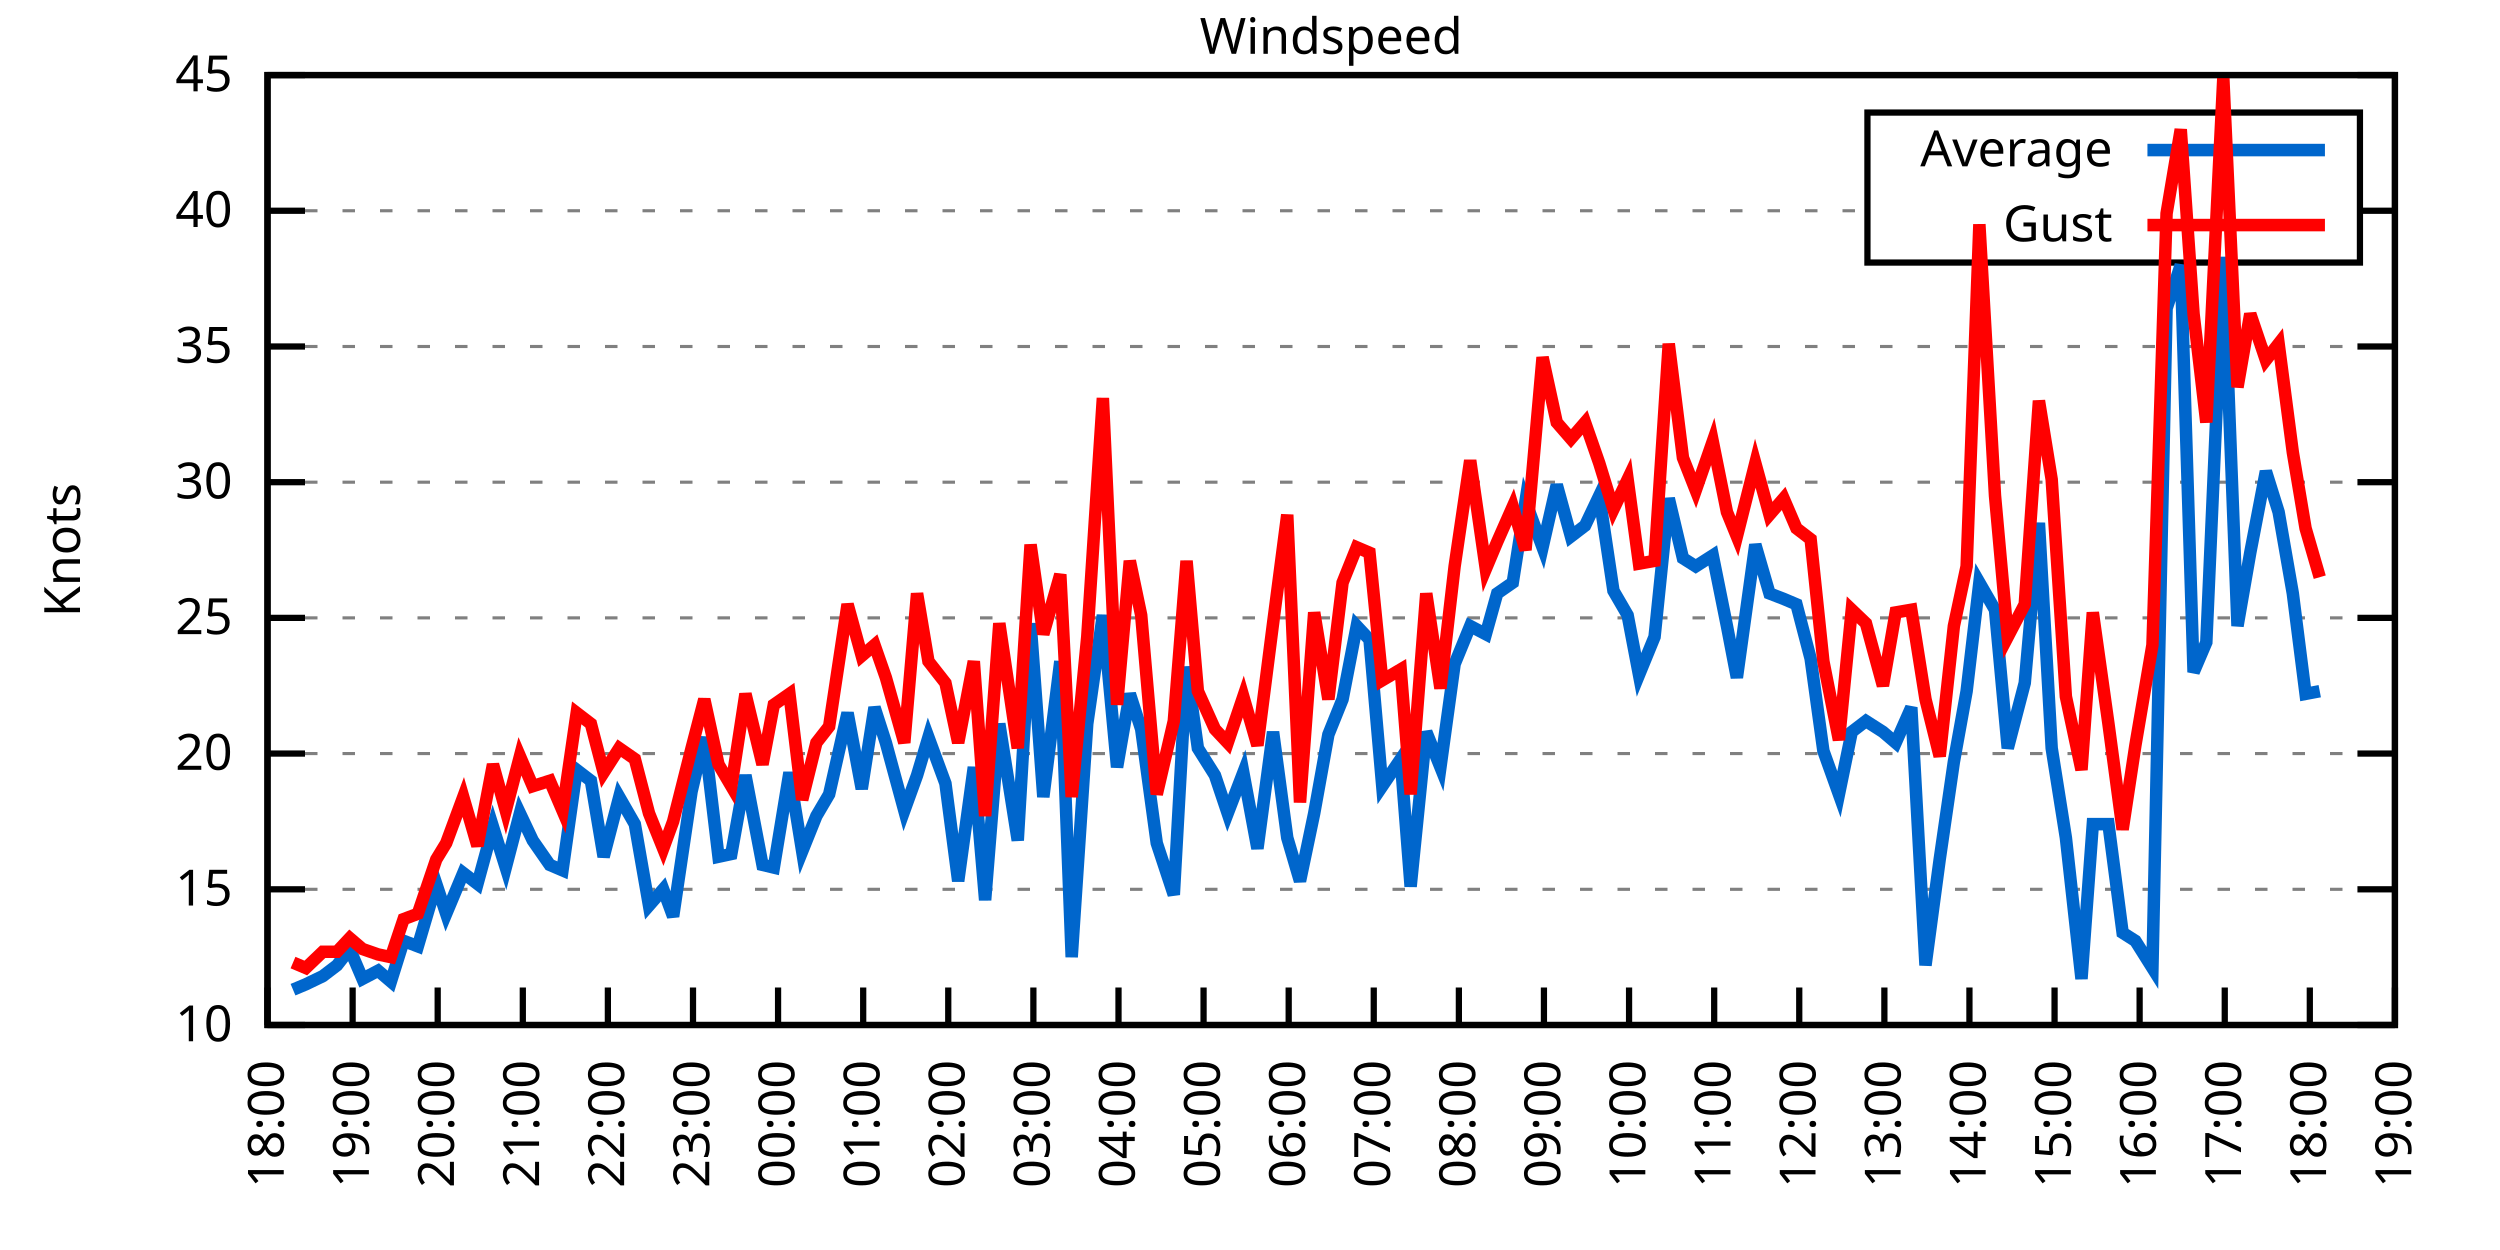
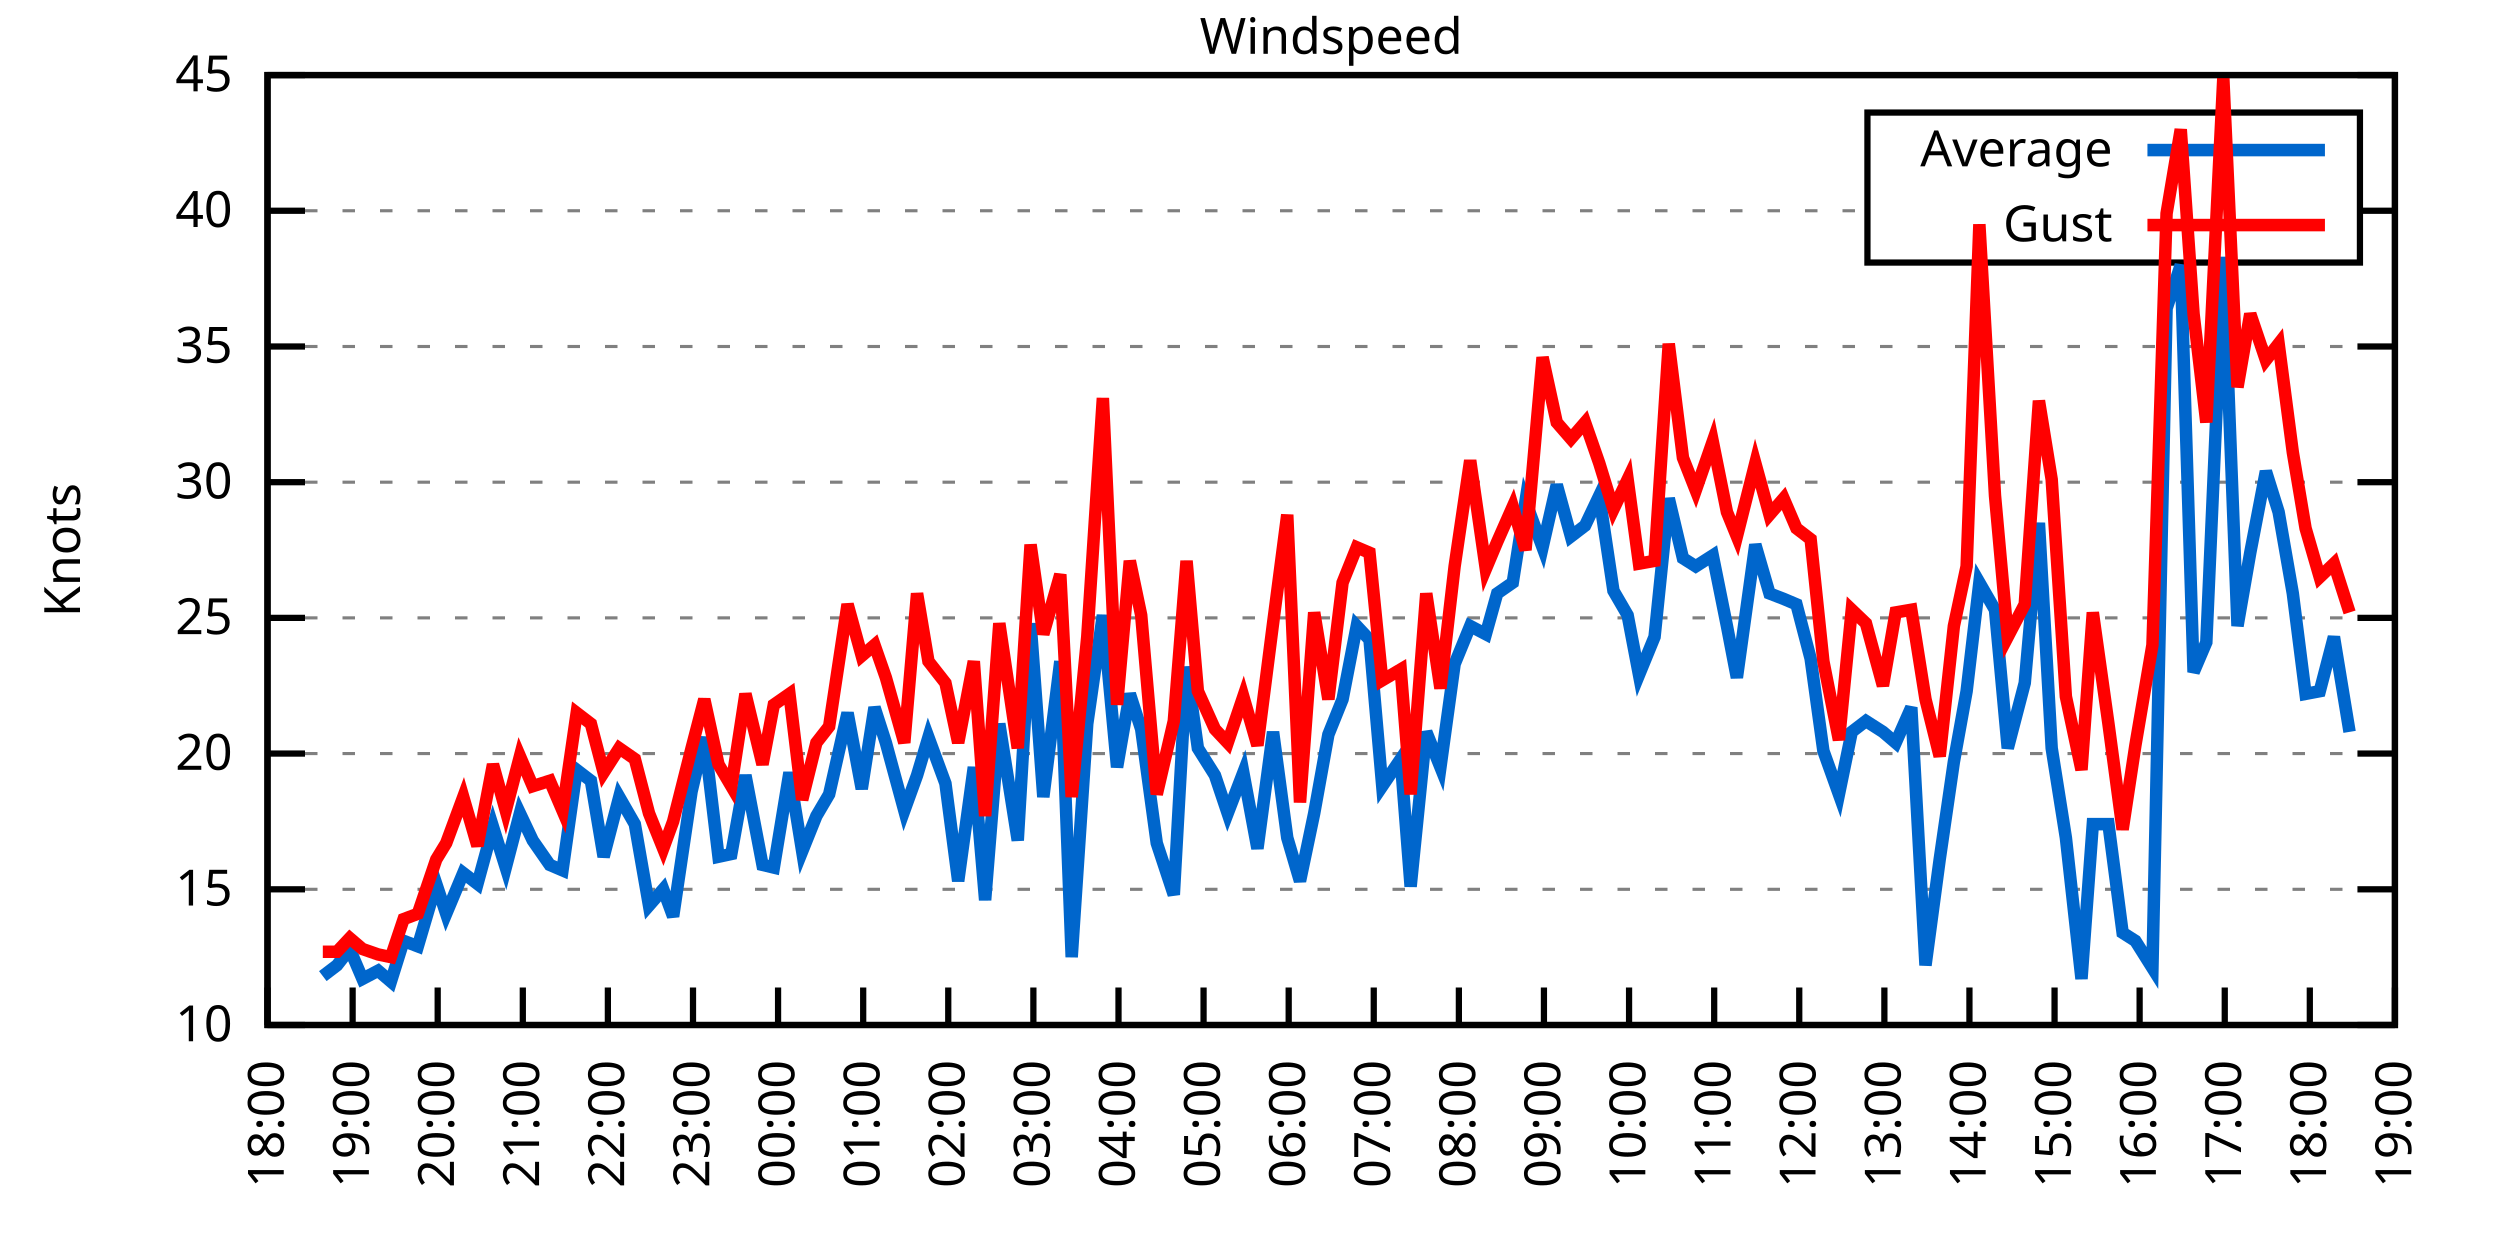
<svg xmlns="http://www.w3.org/2000/svg" xmlns:xlink="http://www.w3.org/1999/xlink" width="400" height="200" viewBox="0 0 400 200">
  <g id="gnuplot_canvas">
    <rect x="0" y="0" width="400" height="200" fill="none" />
    <defs>
      <circle id="gpDot" r="0.5" stroke-width="0.5" stroke="currentColor" />
      <path id="gpPt0" stroke-width="0.333" stroke="currentColor" d="M-1,0 h2 M0,-1 v2" />
      <path id="gpPt1" stroke-width="0.333" stroke="currentColor" d="M-1,-1 L1,1 M1,-1 L-1,1" />
      <path id="gpPt2" stroke-width="0.333" stroke="currentColor" d="M-1,0 L1,0 M0,-1 L0,1 M-1,-1 L1,1 M-1,1 L1,-1" />
      <rect id="gpPt3" stroke-width="0.333" stroke="currentColor" x="-1" y="-1" width="2" height="2" />
      <rect id="gpPt4" stroke-width="0.333" stroke="currentColor" fill="currentColor" x="-1" y="-1" width="2" height="2" />
      <circle id="gpPt5" stroke-width="0.333" stroke="currentColor" cx="0" cy="0" r="1" />
      <use xlink:href="#gpPt5" id="gpPt6" fill="currentColor" stroke="none" />
      <path id="gpPt7" stroke-width="0.333" stroke="currentColor" d="M0,-1.33 L-1.33,0.67 L1.33,0.67 z" />
      <use xlink:href="#gpPt7" id="gpPt8" fill="currentColor" stroke="none" />
      <use xlink:href="#gpPt7" id="gpPt9" stroke="currentColor" transform="rotate(180)" />
      <use xlink:href="#gpPt9" id="gpPt10" fill="currentColor" stroke="none" />
      <use xlink:href="#gpPt3" id="gpPt11" stroke="currentColor" transform="rotate(45)" />
      <use xlink:href="#gpPt11" id="gpPt12" fill="currentColor" stroke="none" />
      <path id="gpPt13" stroke-width="0.333" stroke="currentColor" d="M0,1.330 L1.265,0.411 L0.782,-1.067 L-0.782,-1.076 L-1.265,0.411 z" />
      <use xlink:href="#gpPt13" id="gpPt14" fill="currentColor" stroke="none" />
      <filter id="textbox" filterUnits="objectBoundingBox" x="0" y="0" height="1" width="1">
        <feFlood flood-color="white" flood-opacity="1" result="bgnd" />
        <feComposite in="SourceGraphic" in2="bgnd" operator="atop" />
      </filter>
      <filter id="greybox" filterUnits="objectBoundingBox" x="0" y="0" height="1" width="1">
        <feFlood flood-color="lightgrey" flood-opacity="1" result="grey" />
        <feComposite in="SourceGraphic" in2="grey" operator="atop" />
      </filter>
    </defs>
    <g fill="none" color="white" stroke="currentColor" stroke-width="1.00" stroke-linecap="butt" stroke-linejoin="miter">
</g>
    <g fill="none" color="black" stroke="currentColor" stroke-width="1.00" stroke-linecap="butt" stroke-linejoin="miter">
      <g stroke="none" shape-rendering="crispEdges">
        <polygon fill="rgb(255, 255, 255)" points="42.80,164.00 383.18,164.00 383.18,12.02 42.80,12.02 " />
      </g>
    </g>
    <g fill="none" color="black" stroke="currentColor" stroke-width="1.00" stroke-linecap="butt" stroke-linejoin="miter">
</g>
    <g fill="none" color="black" stroke="black" stroke-width="0.50" stroke-linecap="butt" stroke-linejoin="miter">
</g>
    <g fill="none" color="gray" stroke="currentColor" stroke-width="0.50" stroke-linecap="butt" stroke-linejoin="miter">
      <path stroke="gray" stroke-dasharray="2,4" class="gridline" d="M42.80,164.00 L383.19,164.00  " />
    </g>
    <g fill="none" color="gray" stroke="gray" stroke-width="1.00" stroke-linecap="butt" stroke-linejoin="miter">
</g>
    <g fill="none" color="black" stroke="currentColor" stroke-width="1.00" stroke-linecap="butt" stroke-linejoin="miter">
      <path stroke="black" d="M42.80,164.00 L48.80,164.00 M383.19,164.00 L377.19,164.00  " />
      <g transform="translate(37.20,166.60)" stroke="none" fill="black" font-family="Sans" font-size="8.00" text-anchor="end">
        <text>
          <tspan font-family="Sans"> 10</tspan>
        </text>
      </g>
    </g>
    <g fill="none" color="black" stroke="currentColor" stroke-width="1.00" stroke-linecap="butt" stroke-linejoin="miter">
</g>
    <g fill="none" color="black" stroke="black" stroke-width="0.50" stroke-linecap="butt" stroke-linejoin="miter">
</g>
    <g fill="none" color="gray" stroke="currentColor" stroke-width="0.50" stroke-linecap="butt" stroke-linejoin="miter">
      <path stroke="gray" stroke-dasharray="2,4" class="gridline" d="M42.80,142.29 L383.19,142.29  " />
    </g>
    <g fill="none" color="gray" stroke="gray" stroke-width="1.00" stroke-linecap="butt" stroke-linejoin="miter">
</g>
    <g fill="none" color="black" stroke="currentColor" stroke-width="1.00" stroke-linecap="butt" stroke-linejoin="miter">
      <path stroke="black" d="M42.80,142.29 L48.80,142.29 M383.19,142.29 L377.19,142.29  " />
      <g transform="translate(37.20,144.89)" stroke="none" fill="black" font-family="Sans" font-size="8.00" text-anchor="end">
        <text>
          <tspan font-family="Sans"> 15</tspan>
        </text>
      </g>
    </g>
    <g fill="none" color="black" stroke="currentColor" stroke-width="1.00" stroke-linecap="butt" stroke-linejoin="miter">
</g>
    <g fill="none" color="black" stroke="black" stroke-width="0.50" stroke-linecap="butt" stroke-linejoin="miter">
</g>
    <g fill="none" color="gray" stroke="currentColor" stroke-width="0.50" stroke-linecap="butt" stroke-linejoin="miter">
      <path stroke="gray" stroke-dasharray="2,4" class="gridline" d="M42.80,120.57 L383.19,120.57  " />
    </g>
    <g fill="none" color="gray" stroke="gray" stroke-width="1.00" stroke-linecap="butt" stroke-linejoin="miter">
</g>
    <g fill="none" color="black" stroke="currentColor" stroke-width="1.00" stroke-linecap="butt" stroke-linejoin="miter">
      <path stroke="black" d="M42.80,120.57 L48.80,120.57 M383.19,120.57 L377.19,120.57  " />
      <g transform="translate(37.20,123.17)" stroke="none" fill="black" font-family="Sans" font-size="8.00" text-anchor="end">
        <text>
          <tspan font-family="Sans"> 20</tspan>
        </text>
      </g>
    </g>
    <g fill="none" color="black" stroke="currentColor" stroke-width="1.00" stroke-linecap="butt" stroke-linejoin="miter">
</g>
    <g fill="none" color="black" stroke="black" stroke-width="0.50" stroke-linecap="butt" stroke-linejoin="miter">
</g>
    <g fill="none" color="gray" stroke="currentColor" stroke-width="0.50" stroke-linecap="butt" stroke-linejoin="miter">
      <path stroke="gray" stroke-dasharray="2,4" class="gridline" d="M42.80,98.86 L383.19,98.86  " />
    </g>
    <g fill="none" color="gray" stroke="gray" stroke-width="1.00" stroke-linecap="butt" stroke-linejoin="miter">
</g>
    <g fill="none" color="black" stroke="currentColor" stroke-width="1.00" stroke-linecap="butt" stroke-linejoin="miter">
      <path stroke="black" d="M42.80,98.86 L48.80,98.86 M383.19,98.86 L377.19,98.86  " />
      <g transform="translate(37.20,101.46)" stroke="none" fill="black" font-family="Sans" font-size="8.00" text-anchor="end">
        <text>
          <tspan font-family="Sans"> 25</tspan>
        </text>
      </g>
    </g>
    <g fill="none" color="black" stroke="currentColor" stroke-width="1.00" stroke-linecap="butt" stroke-linejoin="miter">
</g>
    <g fill="none" color="black" stroke="black" stroke-width="0.50" stroke-linecap="butt" stroke-linejoin="miter">
</g>
    <g fill="none" color="gray" stroke="currentColor" stroke-width="0.50" stroke-linecap="butt" stroke-linejoin="miter">
      <path stroke="gray" stroke-dasharray="2,4" class="gridline" d="M42.80,77.15 L383.19,77.15  " />
    </g>
    <g fill="none" color="gray" stroke="gray" stroke-width="1.00" stroke-linecap="butt" stroke-linejoin="miter">
</g>
    <g fill="none" color="black" stroke="currentColor" stroke-width="1.00" stroke-linecap="butt" stroke-linejoin="miter">
      <path stroke="black" d="M42.80,77.15 L48.80,77.15 M383.19,77.15 L377.19,77.15  " />
      <g transform="translate(37.20,79.75)" stroke="none" fill="black" font-family="Sans" font-size="8.00" text-anchor="end">
        <text>
          <tspan font-family="Sans"> 30</tspan>
        </text>
      </g>
    </g>
    <g fill="none" color="black" stroke="currentColor" stroke-width="1.00" stroke-linecap="butt" stroke-linejoin="miter">
</g>
    <g fill="none" color="black" stroke="black" stroke-width="0.50" stroke-linecap="butt" stroke-linejoin="miter">
</g>
    <g fill="none" color="gray" stroke="currentColor" stroke-width="0.50" stroke-linecap="butt" stroke-linejoin="miter">
      <path stroke="gray" stroke-dasharray="2,4" class="gridline" d="M42.80,55.44 L383.19,55.44  " />
    </g>
    <g fill="none" color="gray" stroke="gray" stroke-width="1.00" stroke-linecap="butt" stroke-linejoin="miter">
</g>
    <g fill="none" color="black" stroke="currentColor" stroke-width="1.00" stroke-linecap="butt" stroke-linejoin="miter">
      <path stroke="black" d="M42.80,55.44 L48.80,55.44 M383.19,55.44 L377.19,55.44  " />
      <g transform="translate(37.20,58.04)" stroke="none" fill="black" font-family="Sans" font-size="8.00" text-anchor="end">
        <text>
          <tspan font-family="Sans"> 35</tspan>
        </text>
      </g>
    </g>
    <g fill="none" color="black" stroke="currentColor" stroke-width="1.00" stroke-linecap="butt" stroke-linejoin="miter">
</g>
    <g fill="none" color="black" stroke="black" stroke-width="0.50" stroke-linecap="butt" stroke-linejoin="miter">
</g>
    <g fill="none" color="gray" stroke="currentColor" stroke-width="0.50" stroke-linecap="butt" stroke-linejoin="miter">
      <path stroke="gray" stroke-dasharray="2,4" class="gridline" d="M42.80,33.72 L298.79,33.72 M377.59,33.72 L383.19,33.72  " />
    </g>
    <g fill="none" color="gray" stroke="gray" stroke-width="1.00" stroke-linecap="butt" stroke-linejoin="miter">
</g>
    <g fill="none" color="black" stroke="currentColor" stroke-width="1.00" stroke-linecap="butt" stroke-linejoin="miter">
      <path stroke="black" d="M42.80,33.72 L48.80,33.72 M383.19,33.72 L377.19,33.72  " />
      <g transform="translate(37.20,36.32)" stroke="none" fill="black" font-family="Sans" font-size="8.00" text-anchor="end">
        <text>
          <tspan font-family="Sans"> 40</tspan>
        </text>
      </g>
    </g>
    <g fill="none" color="black" stroke="currentColor" stroke-width="1.00" stroke-linecap="butt" stroke-linejoin="miter">
</g>
    <g fill="none" color="black" stroke="black" stroke-width="0.50" stroke-linecap="butt" stroke-linejoin="miter">
</g>
    <g fill="none" color="gray" stroke="currentColor" stroke-width="0.50" stroke-linecap="butt" stroke-linejoin="miter">
      <path stroke="gray" stroke-dasharray="2,4" class="gridline" d="M42.80,12.01 L383.19,12.01  " />
    </g>
    <g fill="none" color="gray" stroke="gray" stroke-width="1.00" stroke-linecap="butt" stroke-linejoin="miter">
</g>
    <g fill="none" color="black" stroke="currentColor" stroke-width="1.00" stroke-linecap="butt" stroke-linejoin="miter">
      <path stroke="black" d="M42.80,12.01 L48.80,12.01 M383.19,12.01 L377.19,12.01  " />
      <g transform="translate(37.20,14.61)" stroke="none" fill="black" font-family="Sans" font-size="8.00" text-anchor="end">
        <text>
          <tspan font-family="Sans"> 45</tspan>
        </text>
      </g>
    </g>
    <g fill="none" color="black" stroke="currentColor" stroke-width="1.00" stroke-linecap="butt" stroke-linejoin="miter">
      <path stroke="black" d="M42.80,164.00 L42.80,158.00  " />
      <g transform="translate(45.40,169.60) rotate(270.00)" stroke="none" fill="black" font-family="Sans" font-size="8.00" text-anchor="end">
        <text>
          <tspan font-family="Sans">18:00</tspan>
        </text>
      </g>
    </g>
    <g fill="none" color="black" stroke="currentColor" stroke-width="1.00" stroke-linecap="butt" stroke-linejoin="miter">
      <path stroke="black" d="M56.42,164.00 L56.42,158.00  " />
      <g transform="translate(59.02,169.60) rotate(270.00)" stroke="none" fill="black" font-family="Sans" font-size="8.00" text-anchor="end">
        <text>
          <tspan font-family="Sans">19:00</tspan>
        </text>
      </g>
    </g>
    <g fill="none" color="black" stroke="currentColor" stroke-width="1.00" stroke-linecap="butt" stroke-linejoin="miter">
      <path stroke="black" d="M70.03,164.00 L70.03,158.00  " />
      <g transform="translate(72.63,169.60) rotate(270.00)" stroke="none" fill="black" font-family="Sans" font-size="8.00" text-anchor="end">
        <text>
          <tspan font-family="Sans">20:00</tspan>
        </text>
      </g>
    </g>
    <g fill="none" color="black" stroke="currentColor" stroke-width="1.00" stroke-linecap="butt" stroke-linejoin="miter">
      <path stroke="black" d="M83.65,164.00 L83.65,158.00  " />
      <g transform="translate(86.25,169.60) rotate(270.00)" stroke="none" fill="black" font-family="Sans" font-size="8.00" text-anchor="end">
        <text>
          <tspan font-family="Sans">21:00</tspan>
        </text>
      </g>
    </g>
    <g fill="none" color="black" stroke="currentColor" stroke-width="1.00" stroke-linecap="butt" stroke-linejoin="miter">
      <path stroke="black" d="M97.26,164.00 L97.26,158.00  " />
      <g transform="translate(99.86,169.60) rotate(270.00)" stroke="none" fill="black" font-family="Sans" font-size="8.00" text-anchor="end">
        <text>
          <tspan font-family="Sans">22:00</tspan>
        </text>
      </g>
    </g>
    <g fill="none" color="black" stroke="currentColor" stroke-width="1.00" stroke-linecap="butt" stroke-linejoin="miter">
      <path stroke="black" d="M110.88,164.00 L110.88,158.00  " />
      <g transform="translate(113.48,169.60) rotate(270.00)" stroke="none" fill="black" font-family="Sans" font-size="8.00" text-anchor="end">
        <text>
          <tspan font-family="Sans">23:00</tspan>
        </text>
      </g>
    </g>
    <g fill="none" color="black" stroke="currentColor" stroke-width="1.00" stroke-linecap="butt" stroke-linejoin="miter">
      <path stroke="black" d="M124.49,164.00 L124.49,158.00  " />
      <g transform="translate(127.09,169.60) rotate(270.00)" stroke="none" fill="black" font-family="Sans" font-size="8.00" text-anchor="end">
        <text>
          <tspan font-family="Sans">00:00</tspan>
        </text>
      </g>
    </g>
    <g fill="none" color="black" stroke="currentColor" stroke-width="1.00" stroke-linecap="butt" stroke-linejoin="miter">
      <path stroke="black" d="M138.11,164.00 L138.11,158.00  " />
      <g transform="translate(140.71,169.60) rotate(270.00)" stroke="none" fill="black" font-family="Sans" font-size="8.00" text-anchor="end">
        <text>
          <tspan font-family="Sans">01:00</tspan>
        </text>
      </g>
    </g>
    <g fill="none" color="black" stroke="currentColor" stroke-width="1.00" stroke-linecap="butt" stroke-linejoin="miter">
      <path stroke="black" d="M151.72,164.00 L151.72,158.00  " />
      <g transform="translate(154.32,169.60) rotate(270.00)" stroke="none" fill="black" font-family="Sans" font-size="8.00" text-anchor="end">
        <text>
          <tspan font-family="Sans">02:00</tspan>
        </text>
      </g>
    </g>
    <g fill="none" color="black" stroke="currentColor" stroke-width="1.00" stroke-linecap="butt" stroke-linejoin="miter">
      <path stroke="black" d="M165.34,164.00 L165.34,158.00  " />
      <g transform="translate(167.94,169.60) rotate(270.00)" stroke="none" fill="black" font-family="Sans" font-size="8.00" text-anchor="end">
        <text>
          <tspan font-family="Sans">03:00</tspan>
        </text>
      </g>
    </g>
    <g fill="none" color="black" stroke="currentColor" stroke-width="1.00" stroke-linecap="butt" stroke-linejoin="miter">
      <path stroke="black" d="M178.96,164.00 L178.96,158.00  " />
      <g transform="translate(181.56,169.60) rotate(270.00)" stroke="none" fill="black" font-family="Sans" font-size="8.00" text-anchor="end">
        <text>
          <tspan font-family="Sans">04:00</tspan>
        </text>
      </g>
    </g>
    <g fill="none" color="black" stroke="currentColor" stroke-width="1.00" stroke-linecap="butt" stroke-linejoin="miter">
      <path stroke="black" d="M192.57,164.00 L192.57,158.00  " />
      <g transform="translate(195.17,169.60) rotate(270.00)" stroke="none" fill="black" font-family="Sans" font-size="8.00" text-anchor="end">
        <text>
          <tspan font-family="Sans">05:00</tspan>
        </text>
      </g>
    </g>
    <g fill="none" color="black" stroke="currentColor" stroke-width="1.00" stroke-linecap="butt" stroke-linejoin="miter">
      <path stroke="black" d="M206.19,164.00 L206.19,158.00  " />
      <g transform="translate(208.79,169.60) rotate(270.00)" stroke="none" fill="black" font-family="Sans" font-size="8.00" text-anchor="end">
        <text>
          <tspan font-family="Sans">06:00</tspan>
        </text>
      </g>
    </g>
    <g fill="none" color="black" stroke="currentColor" stroke-width="1.00" stroke-linecap="butt" stroke-linejoin="miter">
      <path stroke="black" d="M219.80,164.00 L219.80,158.00  " />
      <g transform="translate(222.40,169.60) rotate(270.00)" stroke="none" fill="black" font-family="Sans" font-size="8.00" text-anchor="end">
        <text>
          <tspan font-family="Sans">07:00</tspan>
        </text>
      </g>
    </g>
    <g fill="none" color="black" stroke="currentColor" stroke-width="1.00" stroke-linecap="butt" stroke-linejoin="miter">
      <path stroke="black" d="M233.42,164.00 L233.42,158.00  " />
      <g transform="translate(236.02,169.60) rotate(270.00)" stroke="none" fill="black" font-family="Sans" font-size="8.00" text-anchor="end">
        <text>
          <tspan font-family="Sans">08:00</tspan>
        </text>
      </g>
    </g>
    <g fill="none" color="black" stroke="currentColor" stroke-width="1.00" stroke-linecap="butt" stroke-linejoin="miter">
      <path stroke="black" d="M247.03,164.00 L247.03,158.00  " />
      <g transform="translate(249.63,169.60) rotate(270.00)" stroke="none" fill="black" font-family="Sans" font-size="8.00" text-anchor="end">
        <text>
          <tspan font-family="Sans">09:00</tspan>
        </text>
      </g>
    </g>
    <g fill="none" color="black" stroke="currentColor" stroke-width="1.00" stroke-linecap="butt" stroke-linejoin="miter">
      <path stroke="black" d="M260.65,164.00 L260.65,158.00  " />
      <g transform="translate(263.25,169.60) rotate(270.00)" stroke="none" fill="black" font-family="Sans" font-size="8.00" text-anchor="end">
        <text>
          <tspan font-family="Sans">10:00</tspan>
        </text>
      </g>
    </g>
    <g fill="none" color="black" stroke="currentColor" stroke-width="1.00" stroke-linecap="butt" stroke-linejoin="miter">
      <path stroke="black" d="M274.27,164.00 L274.27,158.00  " />
      <g transform="translate(276.87,169.60) rotate(270.00)" stroke="none" fill="black" font-family="Sans" font-size="8.00" text-anchor="end">
        <text>
          <tspan font-family="Sans">11:00</tspan>
        </text>
      </g>
    </g>
    <g fill="none" color="black" stroke="currentColor" stroke-width="1.00" stroke-linecap="butt" stroke-linejoin="miter">
      <path stroke="black" d="M287.88,164.00 L287.88,158.00  " />
      <g transform="translate(290.48,169.60) rotate(270.00)" stroke="none" fill="black" font-family="Sans" font-size="8.00" text-anchor="end">
        <text>
          <tspan font-family="Sans">12:00</tspan>
        </text>
      </g>
    </g>
    <g fill="none" color="black" stroke="currentColor" stroke-width="1.00" stroke-linecap="butt" stroke-linejoin="miter">
      <path stroke="black" d="M301.50,164.00 L301.50,158.00  " />
      <g transform="translate(304.10,169.60) rotate(270.00)" stroke="none" fill="black" font-family="Sans" font-size="8.00" text-anchor="end">
        <text>
          <tspan font-family="Sans">13:00</tspan>
        </text>
      </g>
    </g>
    <g fill="none" color="black" stroke="currentColor" stroke-width="1.00" stroke-linecap="butt" stroke-linejoin="miter">
      <path stroke="black" d="M315.11,164.00 L315.11,158.00  " />
      <g transform="translate(317.71,169.60) rotate(270.00)" stroke="none" fill="black" font-family="Sans" font-size="8.00" text-anchor="end">
        <text>
          <tspan font-family="Sans">14:00</tspan>
        </text>
      </g>
    </g>
    <g fill="none" color="black" stroke="currentColor" stroke-width="1.00" stroke-linecap="butt" stroke-linejoin="miter">
      <path stroke="black" d="M328.73,164.00 L328.73,158.00  " />
      <g transform="translate(331.33,169.60) rotate(270.00)" stroke="none" fill="black" font-family="Sans" font-size="8.00" text-anchor="end">
        <text>
          <tspan font-family="Sans">15:00</tspan>
        </text>
      </g>
    </g>
    <g fill="none" color="black" stroke="currentColor" stroke-width="1.00" stroke-linecap="butt" stroke-linejoin="miter">
      <path stroke="black" d="M342.34,164.00 L342.34,158.00  " />
      <g transform="translate(344.94,169.60) rotate(270.00)" stroke="none" fill="black" font-family="Sans" font-size="8.00" text-anchor="end">
        <text>
          <tspan font-family="Sans">16:00</tspan>
        </text>
      </g>
    </g>
    <g fill="none" color="black" stroke="currentColor" stroke-width="1.00" stroke-linecap="butt" stroke-linejoin="miter">
      <path stroke="black" d="M355.96,164.00 L355.96,158.00  " />
      <g transform="translate(358.56,169.60) rotate(270.00)" stroke="none" fill="black" font-family="Sans" font-size="8.00" text-anchor="end">
        <text>
          <tspan font-family="Sans">17:00</tspan>
        </text>
      </g>
    </g>
    <g fill="none" color="black" stroke="currentColor" stroke-width="1.00" stroke-linecap="butt" stroke-linejoin="miter">
      <path stroke="black" d="M369.57,164.00 L369.57,158.00  " />
      <g transform="translate(372.17,169.60) rotate(270.00)" stroke="none" fill="black" font-family="Sans" font-size="8.00" text-anchor="end">
        <text>
          <tspan font-family="Sans">18:00</tspan>
        </text>
      </g>
    </g>
    <g fill="none" color="black" stroke="currentColor" stroke-width="1.00" stroke-linecap="butt" stroke-linejoin="miter">
      <path stroke="black" d="M383.19,164.00 L383.19,158.00  " />
      <g transform="translate(385.79,169.60) rotate(270.00)" stroke="none" fill="black" font-family="Sans" font-size="8.00" text-anchor="end">
        <text>
          <tspan font-family="Sans">19:00</tspan>
        </text>
      </g>
    </g>
    <g fill="none" color="black" stroke="currentColor" stroke-width="1.00" stroke-linecap="butt" stroke-linejoin="miter">
</g>
    <g fill="none" color="black" stroke="currentColor" stroke-width="1.00" stroke-linecap="butt" stroke-linejoin="miter">
      <path stroke="black" d="M42.80,12.01 L42.80,164.00 L383.19,164.00 L383.19,12.01 L42.80,12.01 Z  " />
    </g>
    <g fill="none" color="black" stroke="currentColor" stroke-width="1.00" stroke-linecap="butt" stroke-linejoin="miter">
</g>
    <g fill="none" color="black" stroke="currentColor" stroke-width="1.00" stroke-linecap="butt" stroke-linejoin="miter">
      <path stroke="black" d="M298.79,42.01 L298.79,18.01 L377.59,18.01 L377.59,42.01 L298.79,42.01 Z  " />
    </g>
    <g id="Windspeed_plot_1">
      <g fill="none" color="white" stroke="black" stroke-width="2.00" stroke-linecap="butt" stroke-linejoin="miter">
</g>
      <g fill="none" color="black" stroke="currentColor" stroke-width="2.00" stroke-linecap="butt" stroke-linejoin="miter">
        <g transform="translate(337.99,26.61)" stroke="none" fill="black" font-family="Sans" font-size="8.00" text-anchor="end">
          <text>
            <tspan font-family="Sans">Average</tspan>
          </text>
        </g>
      </g>
      <g fill="none" color="black" stroke="currentColor" stroke-width="2.00" stroke-linecap="butt" stroke-linejoin="miter">
-         <path stroke="rgb(  0, 102, 204)" d="M343.59,24.01 L371.99,24.01 M46.88,158.35 L48.93,157.49 L51.65,156.18 L53.92,154.45 L55.96,151.84 L58.00,156.62   L60.50,155.31 L62.54,157.05 L64.58,150.54 L66.85,151.41 L69.80,141.42 L71.39,146.20 L74.12,139.68 L76.39,141.42   L78.88,132.30 L80.92,138.81 L83.19,130.13 L85.24,134.47 L87.96,138.38 L90.00,139.25 L92.27,123.18 L94.54,124.92   L96.58,137.08 L99.08,127.52 L101.57,131.86 L103.84,144.89 L106.11,142.29 L107.70,146.63 L110.65,126.65 L112.69,117.97   L114.96,137.08 L117.01,136.64 L119.27,124.05 L122.00,138.38 L123.81,138.81 L126.31,123.61 L128.35,136.21 L130.62,130.56   L132.66,127.09 L135.61,114.06 L137.88,126.22 L139.92,113.19 L141.74,118.84 L144.69,129.69 L146.73,124.05 L148.55,117.97   L151.27,125.35 L153.31,140.98 L155.81,122.75 L157.62,144.02 L159.89,115.80 L162.84,134.47 L164.89,99.73 L166.93,127.52   L169.65,105.81 L171.47,153.14 L173.96,115.80 L176.46,98.43 L178.73,122.75 L180.77,111.02 L182.59,116.67 L185.08,134.90   L187.81,143.16 L189.85,106.68 L191.66,119.71 L194.39,124.05 L196.43,130.13 L198.93,123.61 L201.19,135.77 L203.69,117.10   L205.96,134.04 L208.00,140.98 L210.27,130.13 L212.54,117.53 L214.81,111.89 L217.08,100.16 L219.12,102.34 L221.16,125.79   L224.11,121.44 L225.70,141.85 L228.20,117.10 L230.47,122.75 L232.74,106.24 L235.23,100.16 L237.73,101.47 L239.55,94.95   L242.04,93.22 L244.08,80.19 L246.81,87.57 L249.08,77.58 L251.35,85.83 L253.61,84.10 L255.88,79.32 L258.15,94.52   L260.42,98.43 L262.24,107.98 L264.73,101.90 L267.00,79.75 L269.27,89.31 L271.32,90.61 L274.04,88.87 L276.31,100.16   L277.90,108.42 L280.85,87.14 L283.12,94.95 L285.38,95.82 L287.43,96.69 L289.70,105.38 L291.74,120.14 L294.23,127.09   L296.28,117.10 L298.55,115.36 L301.27,117.10 L303.31,118.84 L305.81,113.19 L308.08,154.45 L310.35,137.51 L312.62,121.88   L314.66,110.59 L316.70,93.22 L319.20,97.56 L321.24,119.71 L323.96,109.28 L326.23,83.66 L328.27,119.71 L330.54,134.04   L333.04,156.62 L334.85,131.86 L337.35,131.86 L339.62,149.24 L341.66,150.54 L344.39,154.88 L346.65,49.36 L348.92,42.41   L350.97,107.55 L353.01,102.77 L355.73,41.11 L358.00,100.16 L360.04,88.44 L362.54,75.41 L364.58,81.93 L366.85,94.95   L368.89,111.02 L371.16,110.59  " />
+         <path stroke="rgb(  0, 102, 204)" d="M343.59,24.01 L371.99,24.01 M51.65,156.18 L53.92,154.45 L55.96,151.84 L58.00,156.62 L60.50,155.31 L62.54,157.05   L64.58,150.54 L66.85,151.41 L69.80,141.42 L71.39,146.20 L74.12,139.68 L76.39,141.42 L78.88,132.30 L80.92,138.81   L83.19,130.13 L85.24,134.47 L87.96,138.38 L90.00,139.25 L92.27,123.18 L94.54,124.92 L96.58,137.08 L99.08,127.52   L101.57,131.86 L103.84,144.89 L106.11,142.29 L107.70,146.63 L110.65,126.65 L112.69,117.97 L114.96,137.08 L117.01,136.64   L119.27,124.05 L122.00,138.38 L123.81,138.81 L126.31,123.61 L128.35,136.21 L130.62,130.56 L132.66,127.09 L135.61,114.06   L137.88,126.22 L139.92,113.19 L141.74,118.84 L144.69,129.69 L146.73,124.05 L148.55,117.97 L151.27,125.35 L153.31,140.98   L155.81,122.75 L157.62,144.02 L159.89,115.80 L162.84,134.47 L164.89,99.73 L166.93,127.52 L169.65,105.81 L171.47,153.14   L173.96,115.80 L176.46,98.43 L178.73,122.75 L180.77,111.02 L182.59,116.67 L185.08,134.90 L187.81,143.16 L189.85,106.68   L191.66,119.71 L194.39,124.05 L196.43,130.13 L198.93,123.61 L201.19,135.77 L203.69,117.10 L205.96,134.04 L208.00,140.98   L210.27,130.13 L212.54,117.53 L214.81,111.89 L217.08,100.16 L219.12,102.34 L221.16,125.79 L224.11,121.44 L225.70,141.85   L228.20,117.10 L230.47,122.75 L232.74,106.24 L235.23,100.16 L237.73,101.47 L239.55,94.95 L242.04,93.22 L244.08,80.19   L246.81,87.57 L249.08,77.58 L251.35,85.83 L253.61,84.10 L255.88,79.32 L258.15,94.52 L260.42,98.43 L262.24,107.98   L264.73,101.90 L267.00,79.75 L269.27,89.31 L271.32,90.61 L274.04,88.87 L276.31,100.16 L277.90,108.42 L280.85,87.14   L283.12,94.95 L285.38,95.82 L287.43,96.69 L289.70,105.38 L291.74,120.14 L294.23,127.09 L296.28,117.10 L298.55,115.36   L301.27,117.10 L303.31,118.84 L305.81,113.19 L308.08,154.45 L310.35,137.51 L312.62,121.88 L314.66,110.59 L316.70,93.22   L319.20,97.56 L321.24,119.71 L323.96,109.28 L326.23,83.66 L328.27,119.71 L330.54,134.04 L333.04,156.62 L334.85,131.86   L337.35,131.86 L339.62,149.24 L341.66,150.54 L344.39,154.88 L346.65,49.36 L348.92,42.41 L350.97,107.55 L353.01,102.77   L355.73,41.11 L358.00,100.16 L360.04,88.44 L362.54,75.41 L364.58,81.93 L366.85,94.95 L368.89,111.02 L371.16,110.59   L373.43,101.90 L375.93,117.10  " />
      </g>
    </g>
    <g id="Windspeed_plot_2">
      <g fill="none" color="black" stroke="currentColor" stroke-width="2.00" stroke-linecap="butt" stroke-linejoin="miter">
        <g transform="translate(337.99,38.61)" stroke="none" fill="black" font-family="Sans" font-size="8.00" text-anchor="end">
          <text>
            <tspan font-family="Sans">Gust</tspan>
          </text>
        </g>
      </g>
      <g fill="none" color="black" stroke="currentColor" stroke-width="2.00" stroke-linecap="butt" stroke-linejoin="miter">
-         <path stroke="rgb(255,   0,   0)" d="M343.59,36.01 L371.99,36.01 M46.88,154.01 L48.93,154.88 L51.65,152.28 L53.92,152.28 L55.96,150.10 L58.00,151.84   L60.50,152.71 L62.54,153.14 L64.58,147.06 L66.85,146.20 L69.80,137.51 L71.39,134.90 L74.12,127.52 L76.39,135.34   L78.88,122.31 L80.92,129.69 L83.19,121.01 L85.24,125.79 L87.96,124.92 L90.00,129.69 L92.27,114.06 L94.54,115.80   L96.58,123.61 L99.08,119.71 L101.57,121.44 L103.84,130.13 L106.11,135.77 L107.70,131.43 L110.65,119.71 L112.69,111.89   L114.96,122.31 L117.01,125.79 L119.27,111.02 L122.00,122.31 L123.81,112.76 L126.31,111.02 L128.35,127.96 L130.62,118.84   L132.66,116.23 L135.61,96.69 L137.88,104.94 L139.92,103.20 L141.74,108.42 L144.69,118.84 L146.73,94.95 L148.55,105.81   L151.27,109.28 L153.31,118.84 L155.81,105.81 L157.62,130.56 L159.89,99.73 L162.84,119.71 L164.89,87.14 L166.93,101.47   L169.65,91.91 L171.47,127.52 L173.96,101.90 L176.46,63.69 L178.73,112.76 L180.77,89.74 L182.59,98.43 L185.08,127.09   L187.81,115.36 L189.85,89.74 L191.66,110.59 L194.39,116.67 L196.43,118.84 L198.93,111.45 L201.19,119.27 L203.69,99.73   L205.96,82.36 L208.00,128.39 L210.27,97.99 L212.54,111.89 L214.81,93.22 L217.08,87.57 L219.12,88.44 L221.16,108.85   L224.11,107.11 L225.70,127.09 L228.20,94.95 L230.47,110.15 L232.74,90.61 L235.23,73.67 L237.73,91.04 L239.55,86.70   L242.04,81.06 L244.08,88.00 L246.81,57.17 L249.08,67.59 L251.35,70.20 L253.61,67.59 L255.88,74.11 L258.15,81.49   L260.42,76.71 L262.24,90.18 L264.73,89.74 L267.00,55.00 L269.27,73.24 L271.32,78.45 L274.04,70.63 L276.31,81.93   L277.90,85.83 L280.85,74.11 L283.12,82.36 L285.38,79.75 L287.43,84.53 L289.70,86.27 L291.74,105.81 L294.23,118.40   L296.28,97.56 L298.55,99.73 L301.27,109.72 L303.31,97.99 L305.81,97.56 L308.08,111.89 L310.35,121.01 L312.62,100.16   L314.66,90.61 L316.70,35.89 L319.20,79.32 L321.24,101.90 L323.96,96.69 L326.23,64.12 L328.27,76.71 L330.54,111.45   L333.04,123.18 L334.85,97.99 L337.35,115.80 L339.62,132.73 L341.66,119.27 L344.39,103.20 L346.65,34.16 L348.92,20.70   L350.97,50.22 L353.01,67.59 L355.73,12.44 L358.00,61.95 L360.04,50.22 L362.54,57.61 L364.58,55.00 L366.85,72.37   L368.89,84.53 L371.16,92.35  " />
+         <path stroke="rgb(255,   0,   0)" d="M343.59,36.01 L371.99,36.01 M51.65,152.28 L53.92,152.28 L55.96,150.10 L58.00,151.84 L60.50,152.71 L62.54,153.14   L64.58,147.06 L66.85,146.20 L69.80,137.51 L71.39,134.90 L74.12,127.52 L76.39,135.34 L78.88,122.31 L80.92,129.69   L83.19,121.01 L85.24,125.79 L87.96,124.92 L90.00,129.69 L92.27,114.06 L94.54,115.80 L96.58,123.61 L99.08,119.71   L101.57,121.44 L103.84,130.13 L106.11,135.77 L107.70,131.43 L110.65,119.71 L112.69,111.89 L114.96,122.31 L117.01,125.79   L119.27,111.02 L122.00,122.31 L123.81,112.76 L126.31,111.02 L128.35,127.96 L130.62,118.84 L132.66,116.23 L135.61,96.69   L137.88,104.94 L139.92,103.20 L141.74,108.42 L144.69,118.84 L146.73,94.95 L148.55,105.81 L151.27,109.28 L153.31,118.84   L155.81,105.81 L157.62,130.56 L159.89,99.73 L162.84,119.71 L164.89,87.14 L166.93,101.47 L169.65,91.91 L171.47,127.52   L173.96,101.90 L176.46,63.69 L178.73,112.76 L180.77,89.74 L182.59,98.43 L185.08,127.09 L187.81,115.36 L189.85,89.74   L191.66,110.59 L194.39,116.67 L196.43,118.84 L198.93,111.45 L201.19,119.27 L203.69,99.73 L205.96,82.36 L208.00,128.39   L210.27,97.99 L212.54,111.89 L214.81,93.22 L217.08,87.57 L219.12,88.44 L221.16,108.85 L224.11,107.11 L225.70,127.09   L228.20,94.95 L230.47,110.15 L232.74,90.61 L235.23,73.67 L237.73,91.04 L239.55,86.70 L242.04,81.06 L244.08,88.00   L246.81,57.17 L249.08,67.59 L251.35,70.20 L253.61,67.59 L255.88,74.11 L258.15,81.49 L260.42,76.71 L262.24,90.18   L264.73,89.74 L267.00,55.00 L269.27,73.24 L271.32,78.45 L274.04,70.63 L276.31,81.93 L277.90,85.83 L280.85,74.11   L283.12,82.36 L285.38,79.75 L287.43,84.53 L289.70,86.27 L291.74,105.81 L294.23,118.40 L296.28,97.56 L298.55,99.73   L301.27,109.72 L303.31,97.99 L305.81,97.56 L308.08,111.89 L310.35,121.01 L312.62,100.16 L314.66,90.61 L316.70,35.89   L319.20,79.32 L321.24,101.90 L323.96,96.69 L326.23,64.12 L328.27,76.71 L330.54,111.45 L333.04,123.18 L334.85,97.99   L337.35,115.80 L339.62,132.73 L341.66,119.27 L344.39,103.20 L346.65,34.16 L348.92,20.70 L350.97,50.22 L353.01,67.59   L355.73,12.44 L358.00,61.95 L360.04,50.22 L362.54,57.61 L364.58,55.00 L366.85,72.37 L368.89,84.53 L371.16,92.35   L373.43,90.18 L375.93,97.99  " />
      </g>
    </g>
    <g fill="none" color="black" stroke="currentColor" stroke-width="2.00" stroke-linecap="butt" stroke-linejoin="miter">
</g>
    <g fill="none" color="black" stroke="black" stroke-width="1.00" stroke-linecap="butt" stroke-linejoin="miter">
</g>
    <g fill="none" color="black" stroke="currentColor" stroke-width="1.00" stroke-linecap="butt" stroke-linejoin="miter">
      <path stroke="black" d="M42.80,12.01 L42.80,164.00 L383.19,164.00 L383.19,12.01 L42.80,12.01 Z  " />
      <g transform="translate(12.80,88.01) rotate(270.00)" stroke="none" fill="black" font-family="Sans" font-size="8.00" text-anchor="middle">
        <text>
          <tspan font-family="Sans">Knots</tspan>
        </text>
      </g>
    </g>
    <g fill="none" color="black" stroke="currentColor" stroke-width="1.00" stroke-linecap="butt" stroke-linejoin="miter">
</g>
    <g fill="none" color="black" stroke="currentColor" stroke-width="1.00" stroke-linecap="butt" stroke-linejoin="miter">
      <g transform="translate(212.99,8.61)" stroke="none" fill="black" font-family="Sans" font-size="8.00" text-anchor="middle">
        <text>
          <tspan font-family="Sans">Windspeed</tspan>
        </text>
      </g>
    </g>
    <g fill="none" color="black" stroke="currentColor" stroke-width="1.00" stroke-linecap="butt" stroke-linejoin="miter">
</g>
  </g>
</svg>
